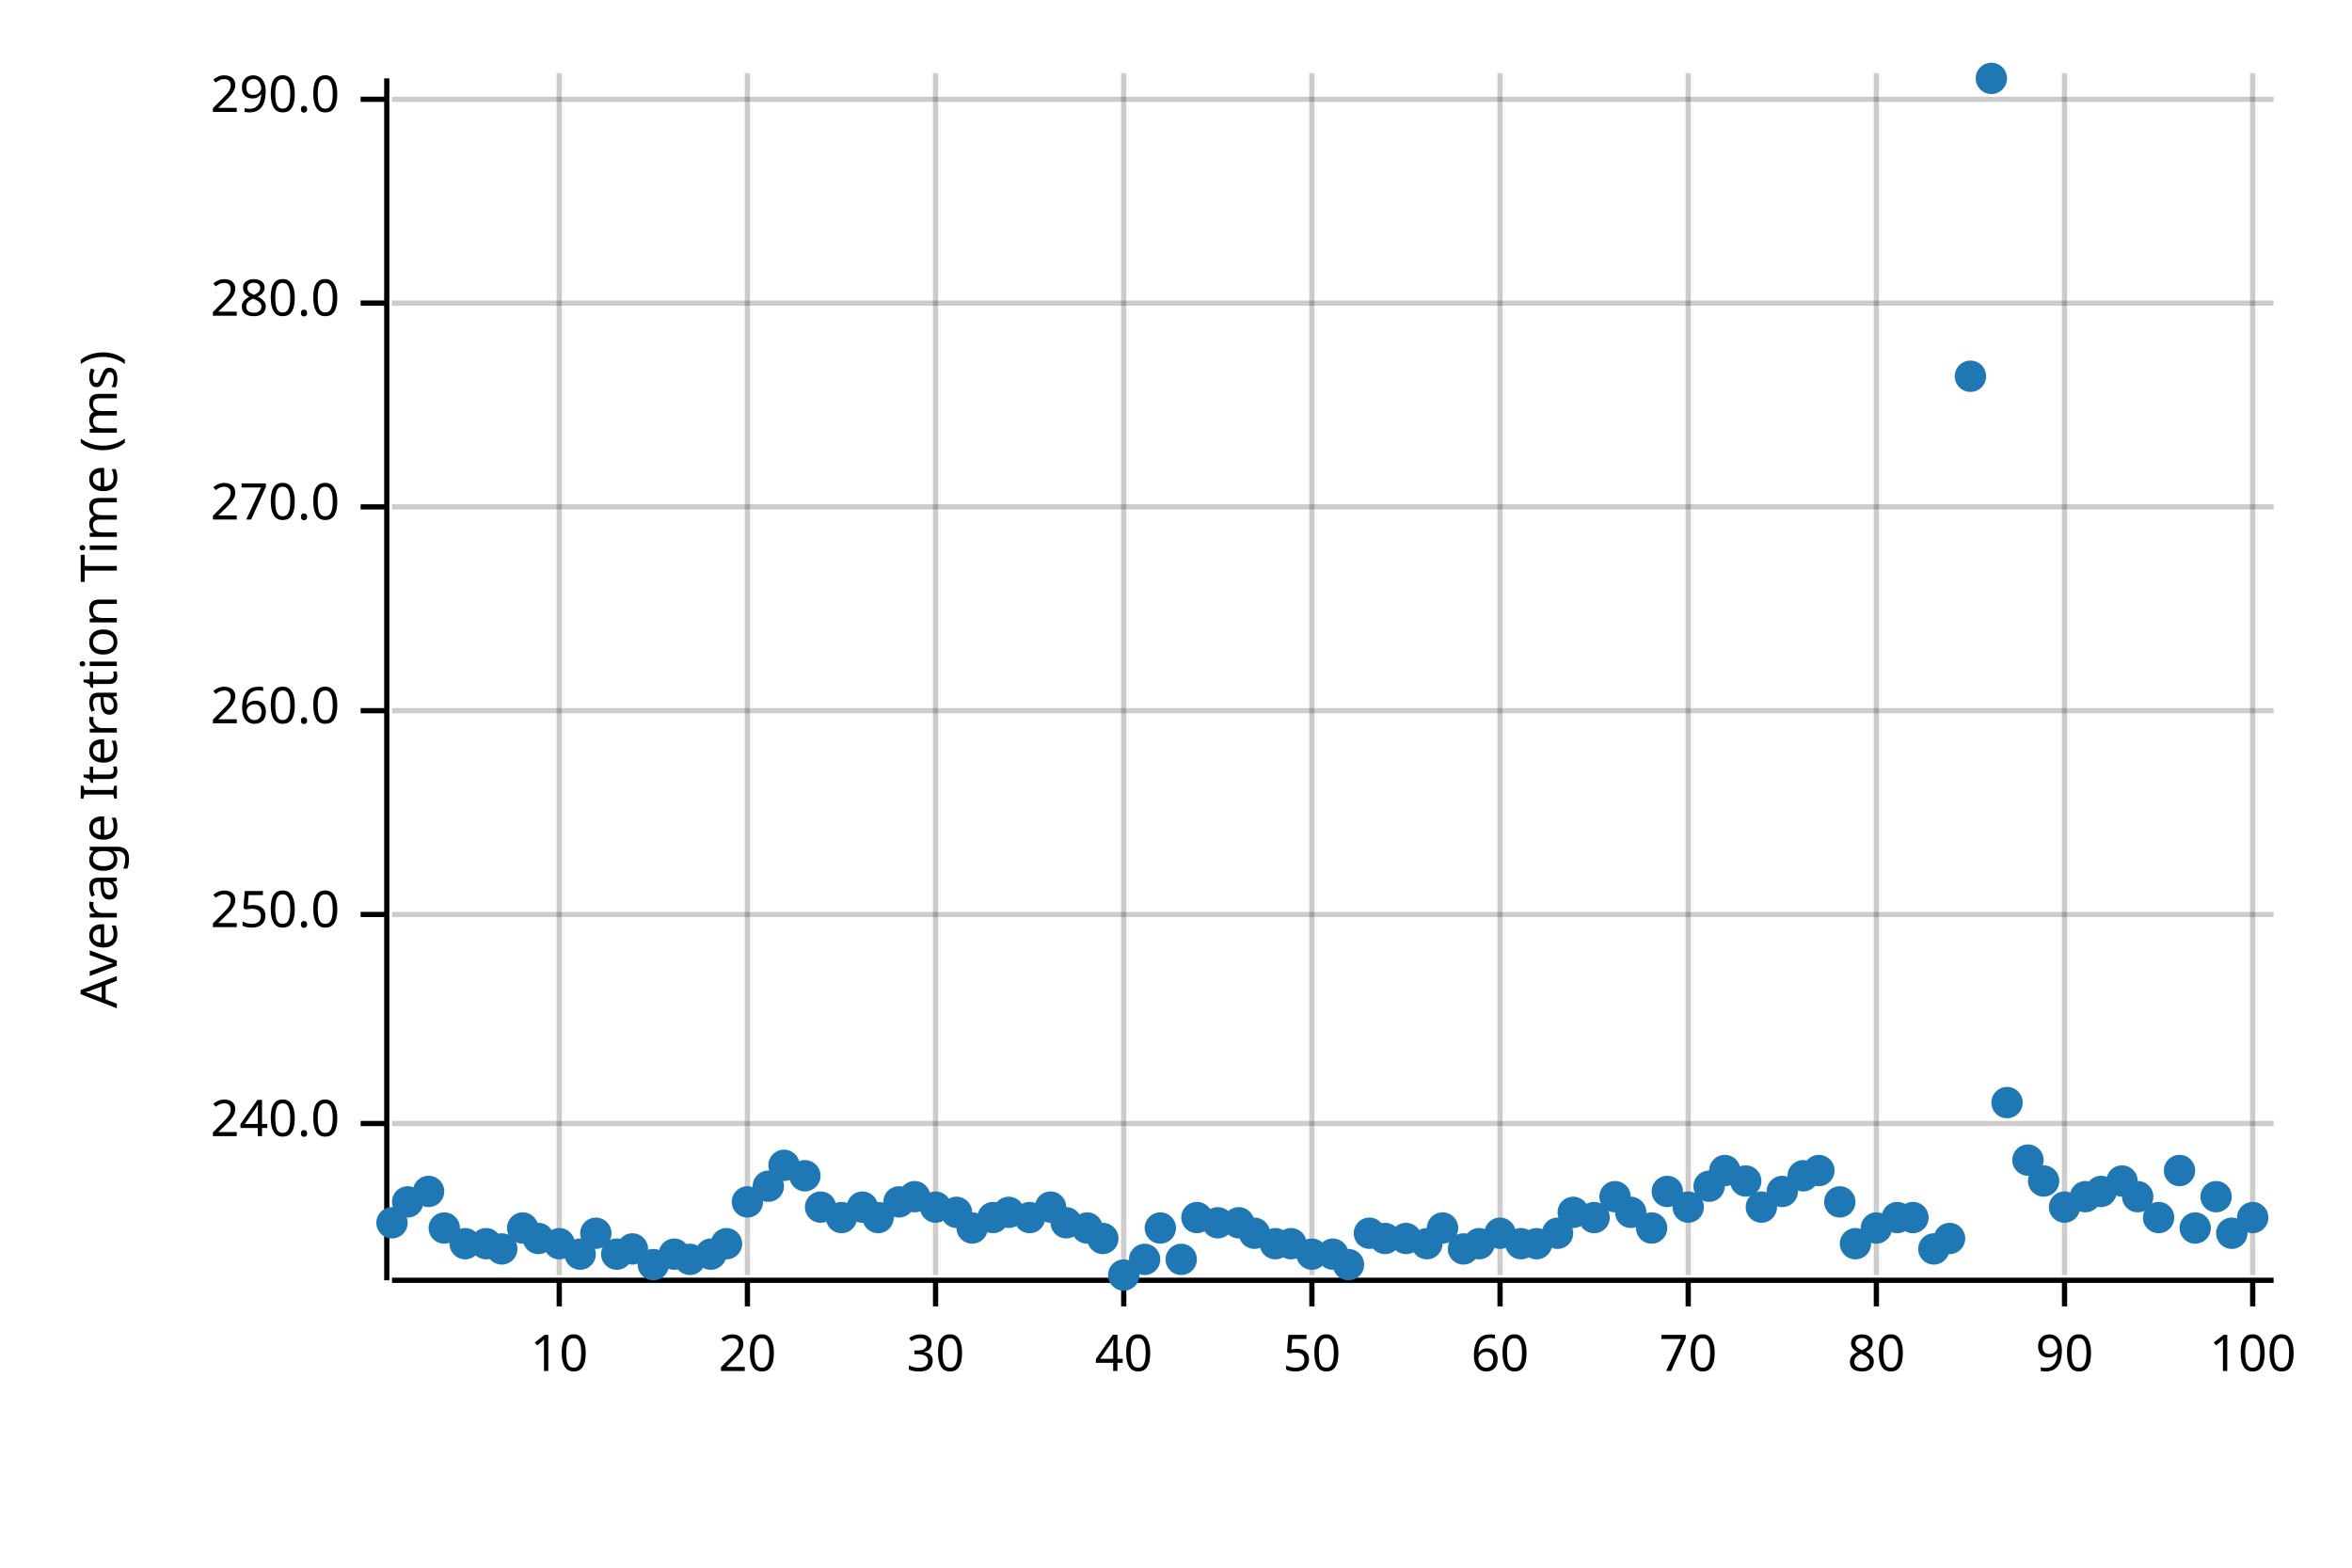
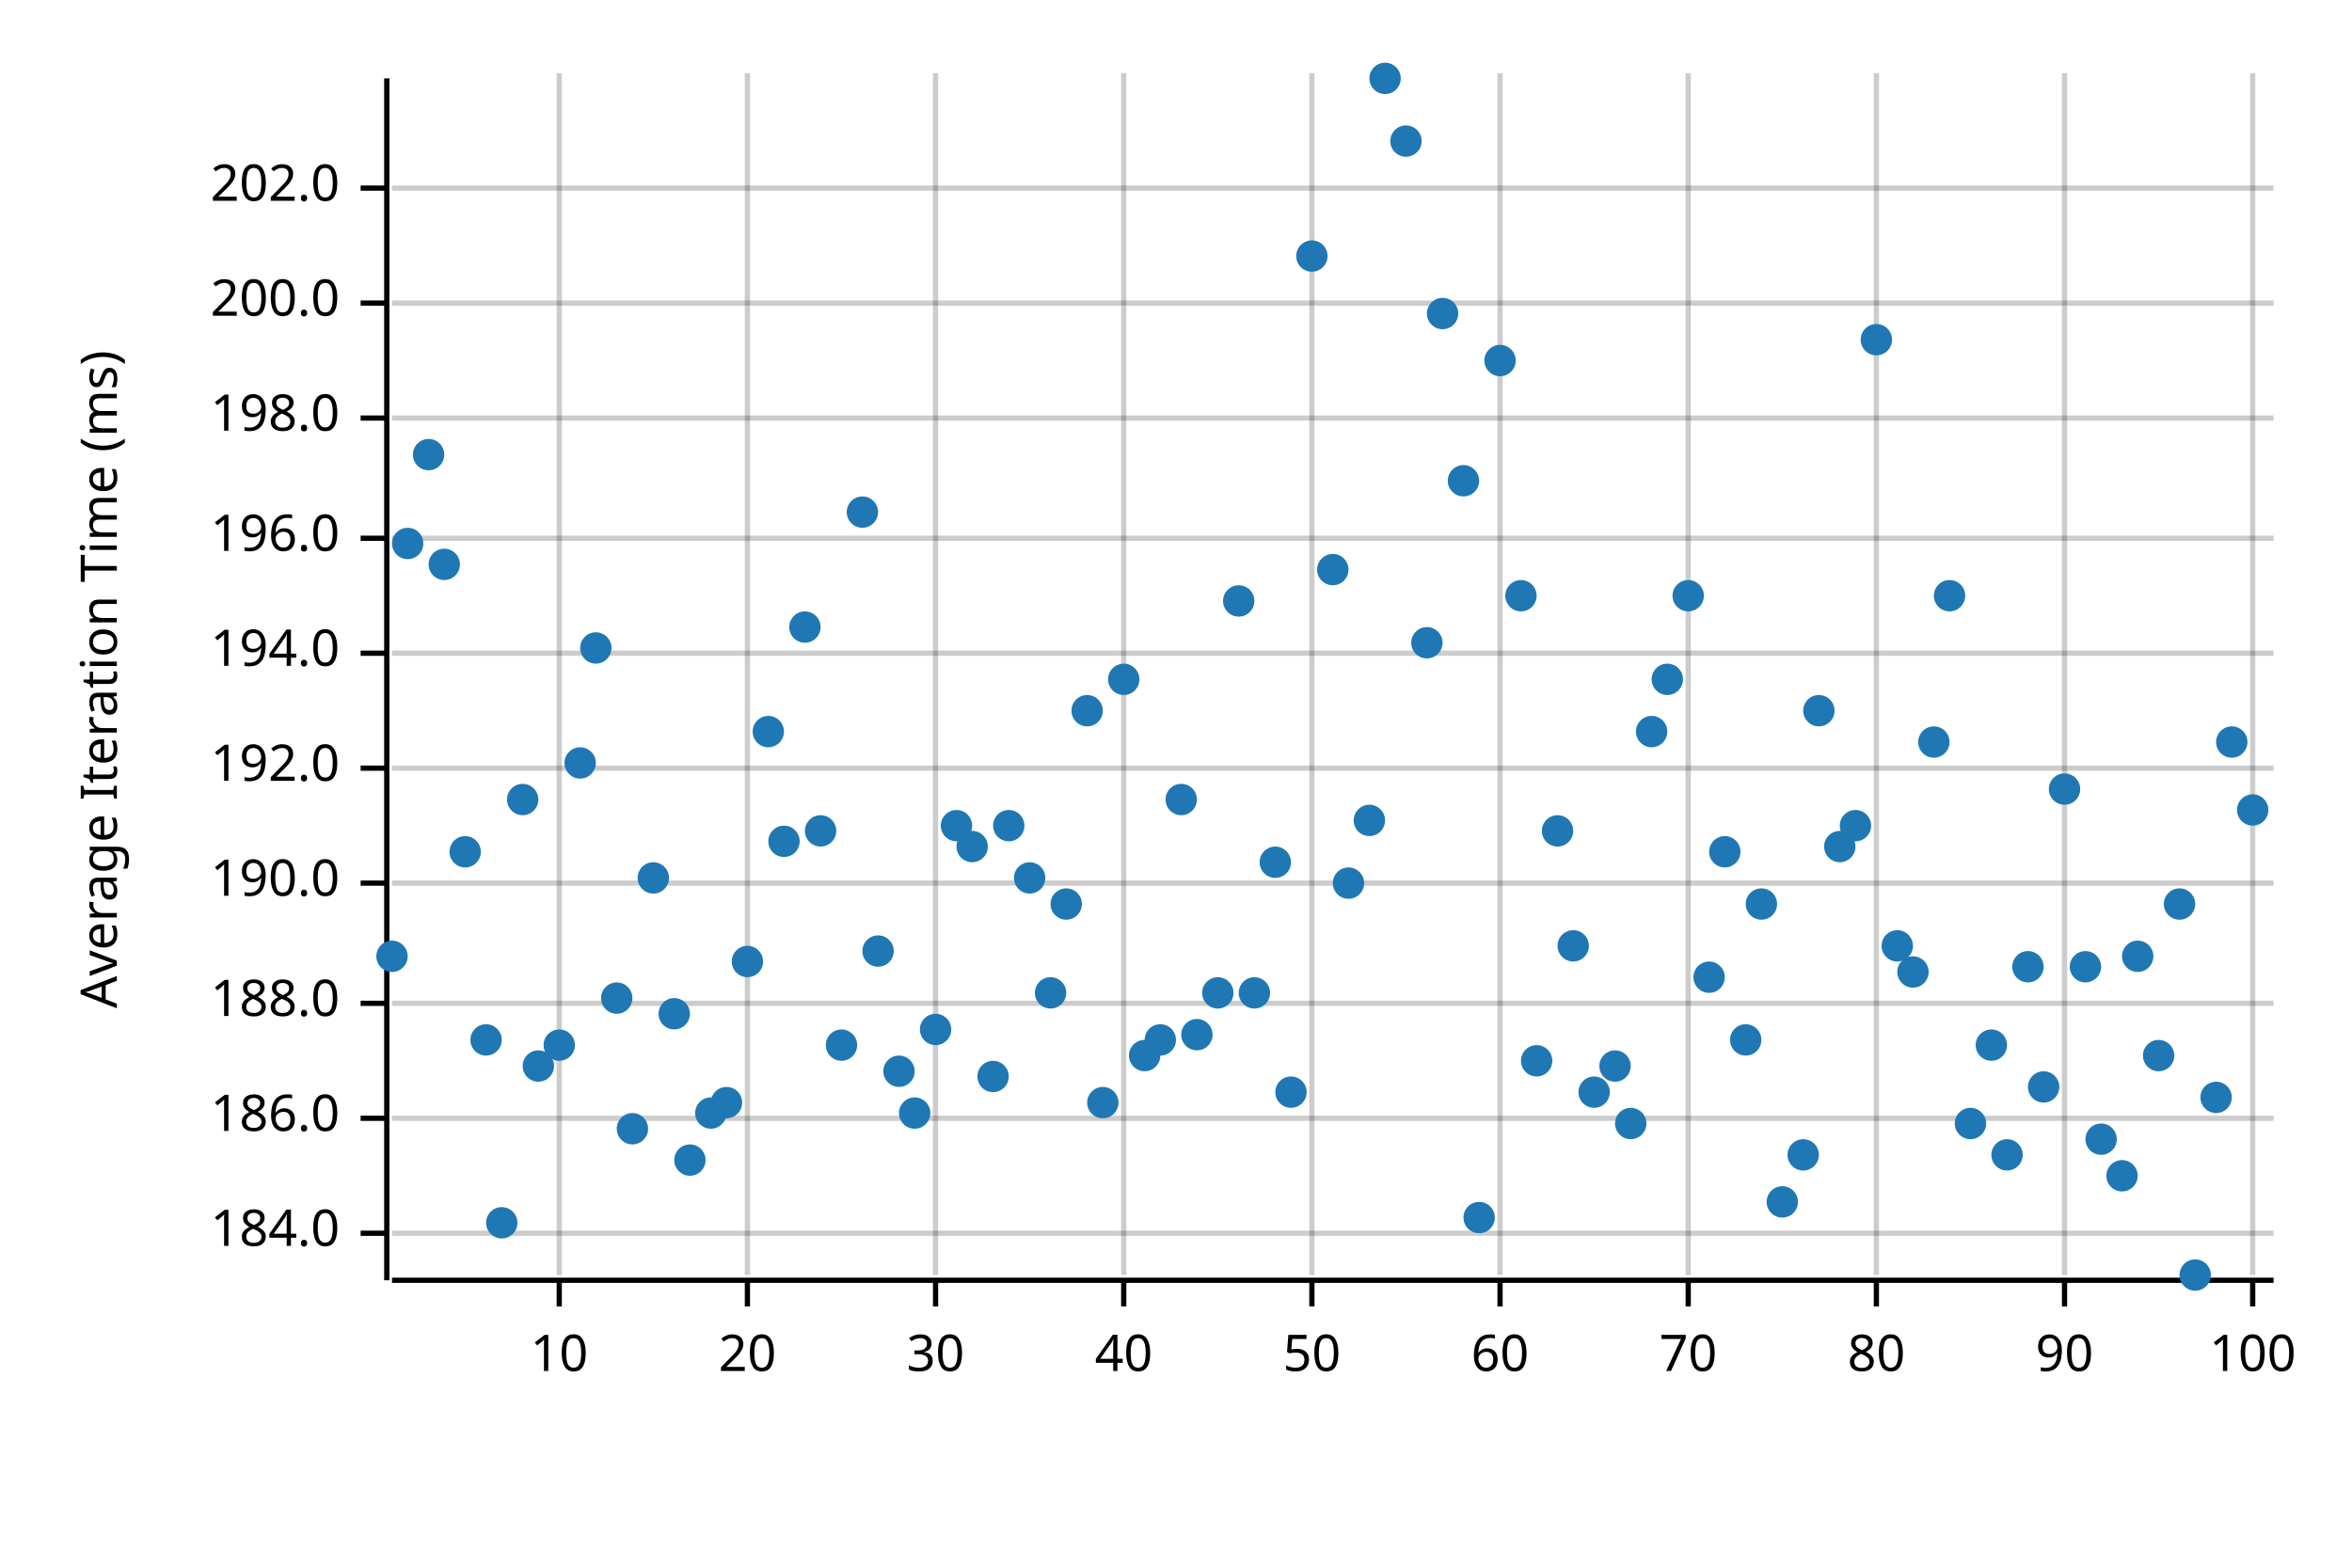
<svg xmlns="http://www.w3.org/2000/svg" width="450" height="300" viewBox="0 0 450 300">
  <text x="15" y="130" dy="0.76em" text-anchor="middle" font-family="sans-serif" font-size="9.677" opacity="1" fill="#000000" transform="rotate(270, 15, 130)">
Average Iteration Time (ms)
</text>
  <line opacity="0.2" stroke="#000000" stroke-width="1" x1="107" y1="244" x2="107" y2="14" />
  <line opacity="0.2" stroke="#000000" stroke-width="1" x1="143" y1="244" x2="143" y2="14" />
  <line opacity="0.2" stroke="#000000" stroke-width="1" x1="179" y1="244" x2="179" y2="14" />
  <line opacity="0.2" stroke="#000000" stroke-width="1" x1="215" y1="244" x2="215" y2="14" />
  <line opacity="0.2" stroke="#000000" stroke-width="1" x1="251" y1="244" x2="251" y2="14" />
  <line opacity="0.2" stroke="#000000" stroke-width="1" x1="287" y1="244" x2="287" y2="14" />
  <line opacity="0.2" stroke="#000000" stroke-width="1" x1="323" y1="244" x2="323" y2="14" />
  <line opacity="0.2" stroke="#000000" stroke-width="1" x1="359" y1="244" x2="359" y2="14" />
  <line opacity="0.2" stroke="#000000" stroke-width="1" x1="395" y1="244" x2="395" y2="14" />
  <line opacity="0.2" stroke="#000000" stroke-width="1" x1="431" y1="244" x2="431" y2="14" />
-   <line opacity="0.2" stroke="#000000" stroke-width="1" x1="75" y1="215" x2="435" y2="215" />
-   <line opacity="0.2" stroke="#000000" stroke-width="1" x1="75" y1="175" x2="435" y2="175" />
-   <line opacity="0.2" stroke="#000000" stroke-width="1" x1="75" y1="136" x2="435" y2="136" />
-   <line opacity="0.2" stroke="#000000" stroke-width="1" x1="75" y1="97" x2="435" y2="97" />
+   <line opacity="0.2" stroke="#000000" stroke-width="1" x1="75" y1="236" x2="435" y2="236" />
+   <line opacity="0.2" stroke="#000000" stroke-width="1" x1="75" y1="214" x2="435" y2="214" />
+   <line opacity="0.2" stroke="#000000" stroke-width="1" x1="75" y1="192" x2="435" y2="192" />
+   <line opacity="0.2" stroke="#000000" stroke-width="1" x1="75" y1="169" x2="435" y2="169" />
+   <line opacity="0.2" stroke="#000000" stroke-width="1" x1="75" y1="147" x2="435" y2="147" />
+   <line opacity="0.2" stroke="#000000" stroke-width="1" x1="75" y1="125" x2="435" y2="125" />
+   <line opacity="0.2" stroke="#000000" stroke-width="1" x1="75" y1="103" x2="435" y2="103" />
+   <line opacity="0.2" stroke="#000000" stroke-width="1" x1="75" y1="80" x2="435" y2="80" />
  <line opacity="0.2" stroke="#000000" stroke-width="1" x1="75" y1="58" x2="435" y2="58" />
-   <line opacity="0.2" stroke="#000000" stroke-width="1" x1="75" y1="19" x2="435" y2="19" />
+   <line opacity="0.2" stroke="#000000" stroke-width="1" x1="75" y1="36" x2="435" y2="36" />
  <polyline fill="none" opacity="1" stroke="#000000" stroke-width="1" points="74,15 74,245 " />
-   <text x="65" y="215" dy="0.5ex" text-anchor="end" font-family="sans-serif" font-size="9.677" opacity="1" fill="#000000">
- 240.0
- </text>
-   <polyline fill="none" opacity="1" stroke="#000000" stroke-width="1" points="69,215 74,215 " />
-   <text x="65" y="175" dy="0.5ex" text-anchor="end" font-family="sans-serif" font-size="9.677" opacity="1" fill="#000000">
- 250.0
- </text>
-   <polyline fill="none" opacity="1" stroke="#000000" stroke-width="1" points="69,175 74,175 " />
-   <text x="65" y="136" dy="0.5ex" text-anchor="end" font-family="sans-serif" font-size="9.677" opacity="1" fill="#000000">
- 260.0
- </text>
-   <polyline fill="none" opacity="1" stroke="#000000" stroke-width="1" points="69,136 74,136 " />
-   <text x="65" y="97" dy="0.5ex" text-anchor="end" font-family="sans-serif" font-size="9.677" opacity="1" fill="#000000">
- 270.0
- </text>
-   <polyline fill="none" opacity="1" stroke="#000000" stroke-width="1" points="69,97 74,97 " />
+   <text x="65" y="236" dy="0.5ex" text-anchor="end" font-family="sans-serif" font-size="9.677" opacity="1" fill="#000000">
+ 184.0
+ </text>
+   <polyline fill="none" opacity="1" stroke="#000000" stroke-width="1" points="69,236 74,236 " />
+   <text x="65" y="214" dy="0.5ex" text-anchor="end" font-family="sans-serif" font-size="9.677" opacity="1" fill="#000000">
+ 186.0
+ </text>
+   <polyline fill="none" opacity="1" stroke="#000000" stroke-width="1" points="69,214 74,214 " />
+   <text x="65" y="192" dy="0.5ex" text-anchor="end" font-family="sans-serif" font-size="9.677" opacity="1" fill="#000000">
+ 188.0
+ </text>
+   <polyline fill="none" opacity="1" stroke="#000000" stroke-width="1" points="69,192 74,192 " />
+   <text x="65" y="169" dy="0.5ex" text-anchor="end" font-family="sans-serif" font-size="9.677" opacity="1" fill="#000000">
+ 190.0
+ </text>
+   <polyline fill="none" opacity="1" stroke="#000000" stroke-width="1" points="69,169 74,169 " />
+   <text x="65" y="147" dy="0.5ex" text-anchor="end" font-family="sans-serif" font-size="9.677" opacity="1" fill="#000000">
+ 192.0
+ </text>
+   <polyline fill="none" opacity="1" stroke="#000000" stroke-width="1" points="69,147 74,147 " />
+   <text x="65" y="125" dy="0.5ex" text-anchor="end" font-family="sans-serif" font-size="9.677" opacity="1" fill="#000000">
+ 194.0
+ </text>
+   <polyline fill="none" opacity="1" stroke="#000000" stroke-width="1" points="69,125 74,125 " />
+   <text x="65" y="103" dy="0.5ex" text-anchor="end" font-family="sans-serif" font-size="9.677" opacity="1" fill="#000000">
+ 196.0
+ </text>
+   <polyline fill="none" opacity="1" stroke="#000000" stroke-width="1" points="69,103 74,103 " />
+   <text x="65" y="80" dy="0.5ex" text-anchor="end" font-family="sans-serif" font-size="9.677" opacity="1" fill="#000000">
+ 198.0
+ </text>
+   <polyline fill="none" opacity="1" stroke="#000000" stroke-width="1" points="69,80 74,80 " />
  <text x="65" y="58" dy="0.5ex" text-anchor="end" font-family="sans-serif" font-size="9.677" opacity="1" fill="#000000">
- 280.0
+ 200.0
</text>
  <polyline fill="none" opacity="1" stroke="#000000" stroke-width="1" points="69,58 74,58 " />
-   <text x="65" y="19" dy="0.5ex" text-anchor="end" font-family="sans-serif" font-size="9.677" opacity="1" fill="#000000">
- 290.0
- </text>
-   <polyline fill="none" opacity="1" stroke="#000000" stroke-width="1" points="69,19 74,19 " />
+   <text x="65" y="36" dy="0.5ex" text-anchor="end" font-family="sans-serif" font-size="9.677" opacity="1" fill="#000000">
+ 202.0
+ </text>
+   <polyline fill="none" opacity="1" stroke="#000000" stroke-width="1" points="69,36 74,36 " />
  <polyline fill="none" opacity="1" stroke="#000000" stroke-width="1" points="75,245 435,245 " />
  <text x="107" y="255" dy="0.76em" text-anchor="middle" font-family="sans-serif" font-size="9.677" opacity="1" fill="#000000">
10
</text>
  <polyline fill="none" opacity="1" stroke="#000000" stroke-width="1" points="107,245 107,250 " />
  <text x="143" y="255" dy="0.76em" text-anchor="middle" font-family="sans-serif" font-size="9.677" opacity="1" fill="#000000">
20
</text>
  <polyline fill="none" opacity="1" stroke="#000000" stroke-width="1" points="143,245 143,250 " />
  <text x="179" y="255" dy="0.76em" text-anchor="middle" font-family="sans-serif" font-size="9.677" opacity="1" fill="#000000">
30
</text>
  <polyline fill="none" opacity="1" stroke="#000000" stroke-width="1" points="179,245 179,250 " />
  <text x="215" y="255" dy="0.76em" text-anchor="middle" font-family="sans-serif" font-size="9.677" opacity="1" fill="#000000">
40
</text>
  <polyline fill="none" opacity="1" stroke="#000000" stroke-width="1" points="215,245 215,250 " />
  <text x="251" y="255" dy="0.76em" text-anchor="middle" font-family="sans-serif" font-size="9.677" opacity="1" fill="#000000">
50
</text>
  <polyline fill="none" opacity="1" stroke="#000000" stroke-width="1" points="251,245 251,250 " />
  <text x="287" y="255" dy="0.76em" text-anchor="middle" font-family="sans-serif" font-size="9.677" opacity="1" fill="#000000">
60
</text>
  <polyline fill="none" opacity="1" stroke="#000000" stroke-width="1" points="287,245 287,250 " />
  <text x="323" y="255" dy="0.76em" text-anchor="middle" font-family="sans-serif" font-size="9.677" opacity="1" fill="#000000">
70
</text>
  <polyline fill="none" opacity="1" stroke="#000000" stroke-width="1" points="323,245 323,250 " />
  <text x="359" y="255" dy="0.76em" text-anchor="middle" font-family="sans-serif" font-size="9.677" opacity="1" fill="#000000">
80
</text>
  <polyline fill="none" opacity="1" stroke="#000000" stroke-width="1" points="359,245 359,250 " />
  <text x="395" y="255" dy="0.76em" text-anchor="middle" font-family="sans-serif" font-size="9.677" opacity="1" fill="#000000">
90
</text>
  <polyline fill="none" opacity="1" stroke="#000000" stroke-width="1" points="395,245 395,250 " />
  <text x="431" y="255" dy="0.76em" text-anchor="middle" font-family="sans-serif" font-size="9.677" opacity="1" fill="#000000">
100
</text>
  <polyline fill="none" opacity="1" stroke="#000000" stroke-width="1" points="431,245 431,250 " />
-   <circle cx="75" cy="234" r="3" opacity="1" fill="#1F78B4" stroke="none" stroke-width="1" />
-   <circle cx="78" cy="230" r="3" opacity="1" fill="#1F78B4" stroke="none" stroke-width="1" />
-   <circle cx="82" cy="228" r="3" opacity="1" fill="#1F78B4" stroke="none" stroke-width="1" />
-   <circle cx="85" cy="235" r="3" opacity="1" fill="#1F78B4" stroke="none" stroke-width="1" />
-   <circle cx="89" cy="238" r="3" opacity="1" fill="#1F78B4" stroke="none" stroke-width="1" />
-   <circle cx="93" cy="238" r="3" opacity="1" fill="#1F78B4" stroke="none" stroke-width="1" />
-   <circle cx="96" cy="239" r="3" opacity="1" fill="#1F78B4" stroke="none" stroke-width="1" />
-   <circle cx="100" cy="235" r="3" opacity="1" fill="#1F78B4" stroke="none" stroke-width="1" />
-   <circle cx="103" cy="237" r="3" opacity="1" fill="#1F78B4" stroke="none" stroke-width="1" />
-   <circle cx="107" cy="238" r="3" opacity="1" fill="#1F78B4" stroke="none" stroke-width="1" />
-   <circle cx="111" cy="240" r="3" opacity="1" fill="#1F78B4" stroke="none" stroke-width="1" />
-   <circle cx="114" cy="236" r="3" opacity="1" fill="#1F78B4" stroke="none" stroke-width="1" />
-   <circle cx="118" cy="240" r="3" opacity="1" fill="#1F78B4" stroke="none" stroke-width="1" />
-   <circle cx="121" cy="239" r="3" opacity="1" fill="#1F78B4" stroke="none" stroke-width="1" />
-   <circle cx="125" cy="242" r="3" opacity="1" fill="#1F78B4" stroke="none" stroke-width="1" />
-   <circle cx="129" cy="240" r="3" opacity="1" fill="#1F78B4" stroke="none" stroke-width="1" />
-   <circle cx="132" cy="241" r="3" opacity="1" fill="#1F78B4" stroke="none" stroke-width="1" />
-   <circle cx="136" cy="240" r="3" opacity="1" fill="#1F78B4" stroke="none" stroke-width="1" />
-   <circle cx="139" cy="238" r="3" opacity="1" fill="#1F78B4" stroke="none" stroke-width="1" />
-   <circle cx="143" cy="230" r="3" opacity="1" fill="#1F78B4" stroke="none" stroke-width="1" />
-   <circle cx="147" cy="227" r="3" opacity="1" fill="#1F78B4" stroke="none" stroke-width="1" />
-   <circle cx="150" cy="223" r="3" opacity="1" fill="#1F78B4" stroke="none" stroke-width="1" />
-   <circle cx="154" cy="225" r="3" opacity="1" fill="#1F78B4" stroke="none" stroke-width="1" />
-   <circle cx="157" cy="231" r="3" opacity="1" fill="#1F78B4" stroke="none" stroke-width="1" />
-   <circle cx="161" cy="233" r="3" opacity="1" fill="#1F78B4" stroke="none" stroke-width="1" />
-   <circle cx="165" cy="231" r="3" opacity="1" fill="#1F78B4" stroke="none" stroke-width="1" />
-   <circle cx="168" cy="233" r="3" opacity="1" fill="#1F78B4" stroke="none" stroke-width="1" />
-   <circle cx="172" cy="230" r="3" opacity="1" fill="#1F78B4" stroke="none" stroke-width="1" />
-   <circle cx="175" cy="229" r="3" opacity="1" fill="#1F78B4" stroke="none" stroke-width="1" />
-   <circle cx="179" cy="231" r="3" opacity="1" fill="#1F78B4" stroke="none" stroke-width="1" />
-   <circle cx="183" cy="232" r="3" opacity="1" fill="#1F78B4" stroke="none" stroke-width="1" />
-   <circle cx="186" cy="235" r="3" opacity="1" fill="#1F78B4" stroke="none" stroke-width="1" />
-   <circle cx="190" cy="233" r="3" opacity="1" fill="#1F78B4" stroke="none" stroke-width="1" />
-   <circle cx="193" cy="232" r="3" opacity="1" fill="#1F78B4" stroke="none" stroke-width="1" />
-   <circle cx="197" cy="233" r="3" opacity="1" fill="#1F78B4" stroke="none" stroke-width="1" />
-   <circle cx="201" cy="231" r="3" opacity="1" fill="#1F78B4" stroke="none" stroke-width="1" />
-   <circle cx="204" cy="234" r="3" opacity="1" fill="#1F78B4" stroke="none" stroke-width="1" />
-   <circle cx="208" cy="235" r="3" opacity="1" fill="#1F78B4" stroke="none" stroke-width="1" />
-   <circle cx="211" cy="237" r="3" opacity="1" fill="#1F78B4" stroke="none" stroke-width="1" />
-   <circle cx="215" cy="244" r="3" opacity="1" fill="#1F78B4" stroke="none" stroke-width="1" />
-   <circle cx="219" cy="241" r="3" opacity="1" fill="#1F78B4" stroke="none" stroke-width="1" />
-   <circle cx="222" cy="235" r="3" opacity="1" fill="#1F78B4" stroke="none" stroke-width="1" />
-   <circle cx="226" cy="241" r="3" opacity="1" fill="#1F78B4" stroke="none" stroke-width="1" />
-   <circle cx="229" cy="233" r="3" opacity="1" fill="#1F78B4" stroke="none" stroke-width="1" />
-   <circle cx="233" cy="234" r="3" opacity="1" fill="#1F78B4" stroke="none" stroke-width="1" />
-   <circle cx="237" cy="234" r="3" opacity="1" fill="#1F78B4" stroke="none" stroke-width="1" />
-   <circle cx="240" cy="236" r="3" opacity="1" fill="#1F78B4" stroke="none" stroke-width="1" />
-   <circle cx="244" cy="238" r="3" opacity="1" fill="#1F78B4" stroke="none" stroke-width="1" />
-   <circle cx="247" cy="238" r="3" opacity="1" fill="#1F78B4" stroke="none" stroke-width="1" />
-   <circle cx="251" cy="240" r="3" opacity="1" fill="#1F78B4" stroke="none" stroke-width="1" />
-   <circle cx="255" cy="240" r="3" opacity="1" fill="#1F78B4" stroke="none" stroke-width="1" />
-   <circle cx="258" cy="242" r="3" opacity="1" fill="#1F78B4" stroke="none" stroke-width="1" />
-   <circle cx="262" cy="236" r="3" opacity="1" fill="#1F78B4" stroke="none" stroke-width="1" />
-   <circle cx="265" cy="237" r="3" opacity="1" fill="#1F78B4" stroke="none" stroke-width="1" />
-   <circle cx="269" cy="237" r="3" opacity="1" fill="#1F78B4" stroke="none" stroke-width="1" />
-   <circle cx="273" cy="238" r="3" opacity="1" fill="#1F78B4" stroke="none" stroke-width="1" />
-   <circle cx="276" cy="235" r="3" opacity="1" fill="#1F78B4" stroke="none" stroke-width="1" />
-   <circle cx="280" cy="239" r="3" opacity="1" fill="#1F78B4" stroke="none" stroke-width="1" />
-   <circle cx="283" cy="238" r="3" opacity="1" fill="#1F78B4" stroke="none" stroke-width="1" />
-   <circle cx="287" cy="236" r="3" opacity="1" fill="#1F78B4" stroke="none" stroke-width="1" />
-   <circle cx="291" cy="238" r="3" opacity="1" fill="#1F78B4" stroke="none" stroke-width="1" />
-   <circle cx="294" cy="238" r="3" opacity="1" fill="#1F78B4" stroke="none" stroke-width="1" />
-   <circle cx="298" cy="236" r="3" opacity="1" fill="#1F78B4" stroke="none" stroke-width="1" />
-   <circle cx="301" cy="232" r="3" opacity="1" fill="#1F78B4" stroke="none" stroke-width="1" />
-   <circle cx="305" cy="233" r="3" opacity="1" fill="#1F78B4" stroke="none" stroke-width="1" />
-   <circle cx="309" cy="229" r="3" opacity="1" fill="#1F78B4" stroke="none" stroke-width="1" />
-   <circle cx="312" cy="232" r="3" opacity="1" fill="#1F78B4" stroke="none" stroke-width="1" />
-   <circle cx="316" cy="235" r="3" opacity="1" fill="#1F78B4" stroke="none" stroke-width="1" />
-   <circle cx="319" cy="228" r="3" opacity="1" fill="#1F78B4" stroke="none" stroke-width="1" />
-   <circle cx="323" cy="231" r="3" opacity="1" fill="#1F78B4" stroke="none" stroke-width="1" />
-   <circle cx="327" cy="227" r="3" opacity="1" fill="#1F78B4" stroke="none" stroke-width="1" />
-   <circle cx="330" cy="224" r="3" opacity="1" fill="#1F78B4" stroke="none" stroke-width="1" />
-   <circle cx="334" cy="226" r="3" opacity="1" fill="#1F78B4" stroke="none" stroke-width="1" />
-   <circle cx="337" cy="231" r="3" opacity="1" fill="#1F78B4" stroke="none" stroke-width="1" />
-   <circle cx="341" cy="228" r="3" opacity="1" fill="#1F78B4" stroke="none" stroke-width="1" />
-   <circle cx="345" cy="225" r="3" opacity="1" fill="#1F78B4" stroke="none" stroke-width="1" />
-   <circle cx="348" cy="224" r="3" opacity="1" fill="#1F78B4" stroke="none" stroke-width="1" />
-   <circle cx="352" cy="230" r="3" opacity="1" fill="#1F78B4" stroke="none" stroke-width="1" />
-   <circle cx="355" cy="238" r="3" opacity="1" fill="#1F78B4" stroke="none" stroke-width="1" />
-   <circle cx="359" cy="235" r="3" opacity="1" fill="#1F78B4" stroke="none" stroke-width="1" />
-   <circle cx="363" cy="233" r="3" opacity="1" fill="#1F78B4" stroke="none" stroke-width="1" />
-   <circle cx="366" cy="233" r="3" opacity="1" fill="#1F78B4" stroke="none" stroke-width="1" />
-   <circle cx="370" cy="239" r="3" opacity="1" fill="#1F78B4" stroke="none" stroke-width="1" />
-   <circle cx="373" cy="237" r="3" opacity="1" fill="#1F78B4" stroke="none" stroke-width="1" />
-   <circle cx="377" cy="72" r="3" opacity="1" fill="#1F78B4" stroke="none" stroke-width="1" />
-   <circle cx="381" cy="15" r="3" opacity="1" fill="#1F78B4" stroke="none" stroke-width="1" />
-   <circle cx="384" cy="211" r="3" opacity="1" fill="#1F78B4" stroke="none" stroke-width="1" />
-   <circle cx="388" cy="222" r="3" opacity="1" fill="#1F78B4" stroke="none" stroke-width="1" />
-   <circle cx="391" cy="226" r="3" opacity="1" fill="#1F78B4" stroke="none" stroke-width="1" />
-   <circle cx="395" cy="231" r="3" opacity="1" fill="#1F78B4" stroke="none" stroke-width="1" />
-   <circle cx="399" cy="229" r="3" opacity="1" fill="#1F78B4" stroke="none" stroke-width="1" />
-   <circle cx="402" cy="228" r="3" opacity="1" fill="#1F78B4" stroke="none" stroke-width="1" />
-   <circle cx="406" cy="226" r="3" opacity="1" fill="#1F78B4" stroke="none" stroke-width="1" />
-   <circle cx="409" cy="229" r="3" opacity="1" fill="#1F78B4" stroke="none" stroke-width="1" />
-   <circle cx="413" cy="233" r="3" opacity="1" fill="#1F78B4" stroke="none" stroke-width="1" />
-   <circle cx="417" cy="224" r="3" opacity="1" fill="#1F78B4" stroke="none" stroke-width="1" />
-   <circle cx="420" cy="235" r="3" opacity="1" fill="#1F78B4" stroke="none" stroke-width="1" />
-   <circle cx="424" cy="229" r="3" opacity="1" fill="#1F78B4" stroke="none" stroke-width="1" />
-   <circle cx="427" cy="236" r="3" opacity="1" fill="#1F78B4" stroke="none" stroke-width="1" />
-   <circle cx="431" cy="233" r="3" opacity="1" fill="#1F78B4" stroke="none" stroke-width="1" />
+   <circle cx="75" cy="183" r="3" opacity="1" fill="#1F78B4" stroke="none" stroke-width="1" />
+   <circle cx="78" cy="104" r="3" opacity="1" fill="#1F78B4" stroke="none" stroke-width="1" />
+   <circle cx="82" cy="87" r="3" opacity="1" fill="#1F78B4" stroke="none" stroke-width="1" />
+   <circle cx="85" cy="108" r="3" opacity="1" fill="#1F78B4" stroke="none" stroke-width="1" />
+   <circle cx="89" cy="163" r="3" opacity="1" fill="#1F78B4" stroke="none" stroke-width="1" />
+   <circle cx="93" cy="199" r="3" opacity="1" fill="#1F78B4" stroke="none" stroke-width="1" />
+   <circle cx="96" cy="234" r="3" opacity="1" fill="#1F78B4" stroke="none" stroke-width="1" />
+   <circle cx="100" cy="153" r="3" opacity="1" fill="#1F78B4" stroke="none" stroke-width="1" />
+   <circle cx="103" cy="204" r="3" opacity="1" fill="#1F78B4" stroke="none" stroke-width="1" />
+   <circle cx="107" cy="200" r="3" opacity="1" fill="#1F78B4" stroke="none" stroke-width="1" />
+   <circle cx="111" cy="146" r="3" opacity="1" fill="#1F78B4" stroke="none" stroke-width="1" />
+   <circle cx="114" cy="124" r="3" opacity="1" fill="#1F78B4" stroke="none" stroke-width="1" />
+   <circle cx="118" cy="191" r="3" opacity="1" fill="#1F78B4" stroke="none" stroke-width="1" />
+   <circle cx="121" cy="216" r="3" opacity="1" fill="#1F78B4" stroke="none" stroke-width="1" />
+   <circle cx="125" cy="168" r="3" opacity="1" fill="#1F78B4" stroke="none" stroke-width="1" />
+   <circle cx="129" cy="194" r="3" opacity="1" fill="#1F78B4" stroke="none" stroke-width="1" />
+   <circle cx="132" cy="222" r="3" opacity="1" fill="#1F78B4" stroke="none" stroke-width="1" />
+   <circle cx="136" cy="213" r="3" opacity="1" fill="#1F78B4" stroke="none" stroke-width="1" />
+   <circle cx="139" cy="211" r="3" opacity="1" fill="#1F78B4" stroke="none" stroke-width="1" />
+   <circle cx="143" cy="184" r="3" opacity="1" fill="#1F78B4" stroke="none" stroke-width="1" />
+   <circle cx="147" cy="140" r="3" opacity="1" fill="#1F78B4" stroke="none" stroke-width="1" />
+   <circle cx="150" cy="161" r="3" opacity="1" fill="#1F78B4" stroke="none" stroke-width="1" />
+   <circle cx="154" cy="120" r="3" opacity="1" fill="#1F78B4" stroke="none" stroke-width="1" />
+   <circle cx="157" cy="159" r="3" opacity="1" fill="#1F78B4" stroke="none" stroke-width="1" />
+   <circle cx="161" cy="200" r="3" opacity="1" fill="#1F78B4" stroke="none" stroke-width="1" />
+   <circle cx="165" cy="98" r="3" opacity="1" fill="#1F78B4" stroke="none" stroke-width="1" />
+   <circle cx="168" cy="182" r="3" opacity="1" fill="#1F78B4" stroke="none" stroke-width="1" />
+   <circle cx="172" cy="205" r="3" opacity="1" fill="#1F78B4" stroke="none" stroke-width="1" />
+   <circle cx="175" cy="213" r="3" opacity="1" fill="#1F78B4" stroke="none" stroke-width="1" />
+   <circle cx="179" cy="197" r="3" opacity="1" fill="#1F78B4" stroke="none" stroke-width="1" />
+   <circle cx="183" cy="158" r="3" opacity="1" fill="#1F78B4" stroke="none" stroke-width="1" />
+   <circle cx="186" cy="162" r="3" opacity="1" fill="#1F78B4" stroke="none" stroke-width="1" />
+   <circle cx="190" cy="206" r="3" opacity="1" fill="#1F78B4" stroke="none" stroke-width="1" />
+   <circle cx="193" cy="158" r="3" opacity="1" fill="#1F78B4" stroke="none" stroke-width="1" />
+   <circle cx="197" cy="168" r="3" opacity="1" fill="#1F78B4" stroke="none" stroke-width="1" />
+   <circle cx="201" cy="190" r="3" opacity="1" fill="#1F78B4" stroke="none" stroke-width="1" />
+   <circle cx="204" cy="173" r="3" opacity="1" fill="#1F78B4" stroke="none" stroke-width="1" />
+   <circle cx="208" cy="136" r="3" opacity="1" fill="#1F78B4" stroke="none" stroke-width="1" />
+   <circle cx="211" cy="211" r="3" opacity="1" fill="#1F78B4" stroke="none" stroke-width="1" />
+   <circle cx="215" cy="130" r="3" opacity="1" fill="#1F78B4" stroke="none" stroke-width="1" />
+   <circle cx="219" cy="202" r="3" opacity="1" fill="#1F78B4" stroke="none" stroke-width="1" />
+   <circle cx="222" cy="199" r="3" opacity="1" fill="#1F78B4" stroke="none" stroke-width="1" />
+   <circle cx="226" cy="153" r="3" opacity="1" fill="#1F78B4" stroke="none" stroke-width="1" />
+   <circle cx="229" cy="198" r="3" opacity="1" fill="#1F78B4" stroke="none" stroke-width="1" />
+   <circle cx="233" cy="190" r="3" opacity="1" fill="#1F78B4" stroke="none" stroke-width="1" />
+   <circle cx="237" cy="115" r="3" opacity="1" fill="#1F78B4" stroke="none" stroke-width="1" />
+   <circle cx="240" cy="190" r="3" opacity="1" fill="#1F78B4" stroke="none" stroke-width="1" />
+   <circle cx="244" cy="165" r="3" opacity="1" fill="#1F78B4" stroke="none" stroke-width="1" />
+   <circle cx="247" cy="209" r="3" opacity="1" fill="#1F78B4" stroke="none" stroke-width="1" />
+   <circle cx="251" cy="49" r="3" opacity="1" fill="#1F78B4" stroke="none" stroke-width="1" />
+   <circle cx="255" cy="109" r="3" opacity="1" fill="#1F78B4" stroke="none" stroke-width="1" />
+   <circle cx="258" cy="169" r="3" opacity="1" fill="#1F78B4" stroke="none" stroke-width="1" />
+   <circle cx="262" cy="157" r="3" opacity="1" fill="#1F78B4" stroke="none" stroke-width="1" />
+   <circle cx="265" cy="15" r="3" opacity="1" fill="#1F78B4" stroke="none" stroke-width="1" />
+   <circle cx="269" cy="27" r="3" opacity="1" fill="#1F78B4" stroke="none" stroke-width="1" />
+   <circle cx="273" cy="123" r="3" opacity="1" fill="#1F78B4" stroke="none" stroke-width="1" />
+   <circle cx="276" cy="60" r="3" opacity="1" fill="#1F78B4" stroke="none" stroke-width="1" />
+   <circle cx="280" cy="92" r="3" opacity="1" fill="#1F78B4" stroke="none" stroke-width="1" />
+   <circle cx="283" cy="233" r="3" opacity="1" fill="#1F78B4" stroke="none" stroke-width="1" />
+   <circle cx="287" cy="69" r="3" opacity="1" fill="#1F78B4" stroke="none" stroke-width="1" />
+   <circle cx="291" cy="114" r="3" opacity="1" fill="#1F78B4" stroke="none" stroke-width="1" />
+   <circle cx="294" cy="203" r="3" opacity="1" fill="#1F78B4" stroke="none" stroke-width="1" />
+   <circle cx="298" cy="159" r="3" opacity="1" fill="#1F78B4" stroke="none" stroke-width="1" />
+   <circle cx="301" cy="181" r="3" opacity="1" fill="#1F78B4" stroke="none" stroke-width="1" />
+   <circle cx="305" cy="209" r="3" opacity="1" fill="#1F78B4" stroke="none" stroke-width="1" />
+   <circle cx="309" cy="204" r="3" opacity="1" fill="#1F78B4" stroke="none" stroke-width="1" />
+   <circle cx="312" cy="215" r="3" opacity="1" fill="#1F78B4" stroke="none" stroke-width="1" />
+   <circle cx="316" cy="140" r="3" opacity="1" fill="#1F78B4" stroke="none" stroke-width="1" />
+   <circle cx="319" cy="130" r="3" opacity="1" fill="#1F78B4" stroke="none" stroke-width="1" />
+   <circle cx="323" cy="114" r="3" opacity="1" fill="#1F78B4" stroke="none" stroke-width="1" />
+   <circle cx="327" cy="187" r="3" opacity="1" fill="#1F78B4" stroke="none" stroke-width="1" />
+   <circle cx="330" cy="163" r="3" opacity="1" fill="#1F78B4" stroke="none" stroke-width="1" />
+   <circle cx="334" cy="199" r="3" opacity="1" fill="#1F78B4" stroke="none" stroke-width="1" />
+   <circle cx="337" cy="173" r="3" opacity="1" fill="#1F78B4" stroke="none" stroke-width="1" />
+   <circle cx="341" cy="230" r="3" opacity="1" fill="#1F78B4" stroke="none" stroke-width="1" />
+   <circle cx="345" cy="221" r="3" opacity="1" fill="#1F78B4" stroke="none" stroke-width="1" />
+   <circle cx="348" cy="136" r="3" opacity="1" fill="#1F78B4" stroke="none" stroke-width="1" />
+   <circle cx="352" cy="162" r="3" opacity="1" fill="#1F78B4" stroke="none" stroke-width="1" />
+   <circle cx="355" cy="158" r="3" opacity="1" fill="#1F78B4" stroke="none" stroke-width="1" />
+   <circle cx="359" cy="65" r="3" opacity="1" fill="#1F78B4" stroke="none" stroke-width="1" />
+   <circle cx="363" cy="181" r="3" opacity="1" fill="#1F78B4" stroke="none" stroke-width="1" />
+   <circle cx="366" cy="186" r="3" opacity="1" fill="#1F78B4" stroke="none" stroke-width="1" />
+   <circle cx="370" cy="142" r="3" opacity="1" fill="#1F78B4" stroke="none" stroke-width="1" />
+   <circle cx="373" cy="114" r="3" opacity="1" fill="#1F78B4" stroke="none" stroke-width="1" />
+   <circle cx="377" cy="215" r="3" opacity="1" fill="#1F78B4" stroke="none" stroke-width="1" />
+   <circle cx="381" cy="200" r="3" opacity="1" fill="#1F78B4" stroke="none" stroke-width="1" />
+   <circle cx="384" cy="221" r="3" opacity="1" fill="#1F78B4" stroke="none" stroke-width="1" />
+   <circle cx="388" cy="185" r="3" opacity="1" fill="#1F78B4" stroke="none" stroke-width="1" />
+   <circle cx="391" cy="208" r="3" opacity="1" fill="#1F78B4" stroke="none" stroke-width="1" />
+   <circle cx="395" cy="151" r="3" opacity="1" fill="#1F78B4" stroke="none" stroke-width="1" />
+   <circle cx="399" cy="185" r="3" opacity="1" fill="#1F78B4" stroke="none" stroke-width="1" />
+   <circle cx="402" cy="218" r="3" opacity="1" fill="#1F78B4" stroke="none" stroke-width="1" />
+   <circle cx="406" cy="225" r="3" opacity="1" fill="#1F78B4" stroke="none" stroke-width="1" />
+   <circle cx="409" cy="183" r="3" opacity="1" fill="#1F78B4" stroke="none" stroke-width="1" />
+   <circle cx="413" cy="202" r="3" opacity="1" fill="#1F78B4" stroke="none" stroke-width="1" />
+   <circle cx="417" cy="173" r="3" opacity="1" fill="#1F78B4" stroke="none" stroke-width="1" />
+   <circle cx="420" cy="244" r="3" opacity="1" fill="#1F78B4" stroke="none" stroke-width="1" />
+   <circle cx="424" cy="210" r="3" opacity="1" fill="#1F78B4" stroke="none" stroke-width="1" />
+   <circle cx="427" cy="142" r="3" opacity="1" fill="#1F78B4" stroke="none" stroke-width="1" />
+   <circle cx="431" cy="155" r="3" opacity="1" fill="#1F78B4" stroke="none" stroke-width="1" />
</svg>
